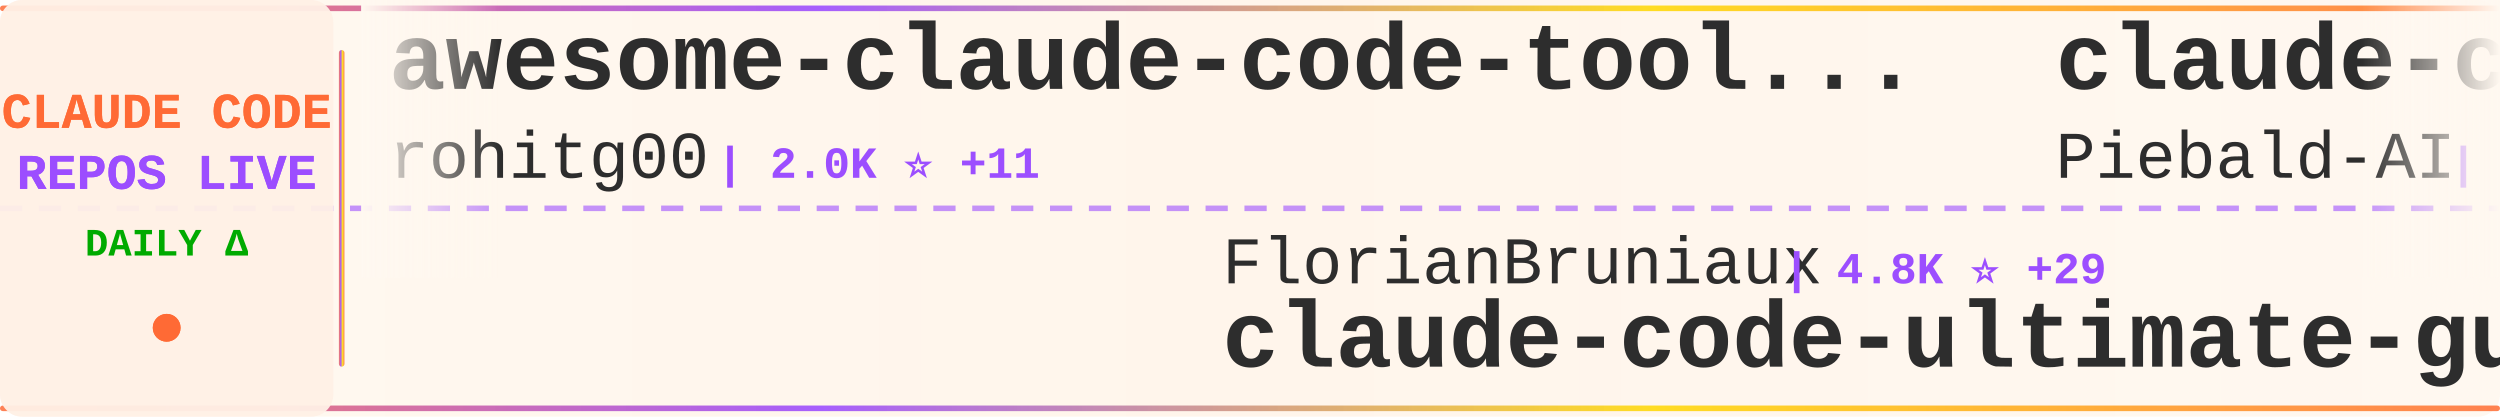
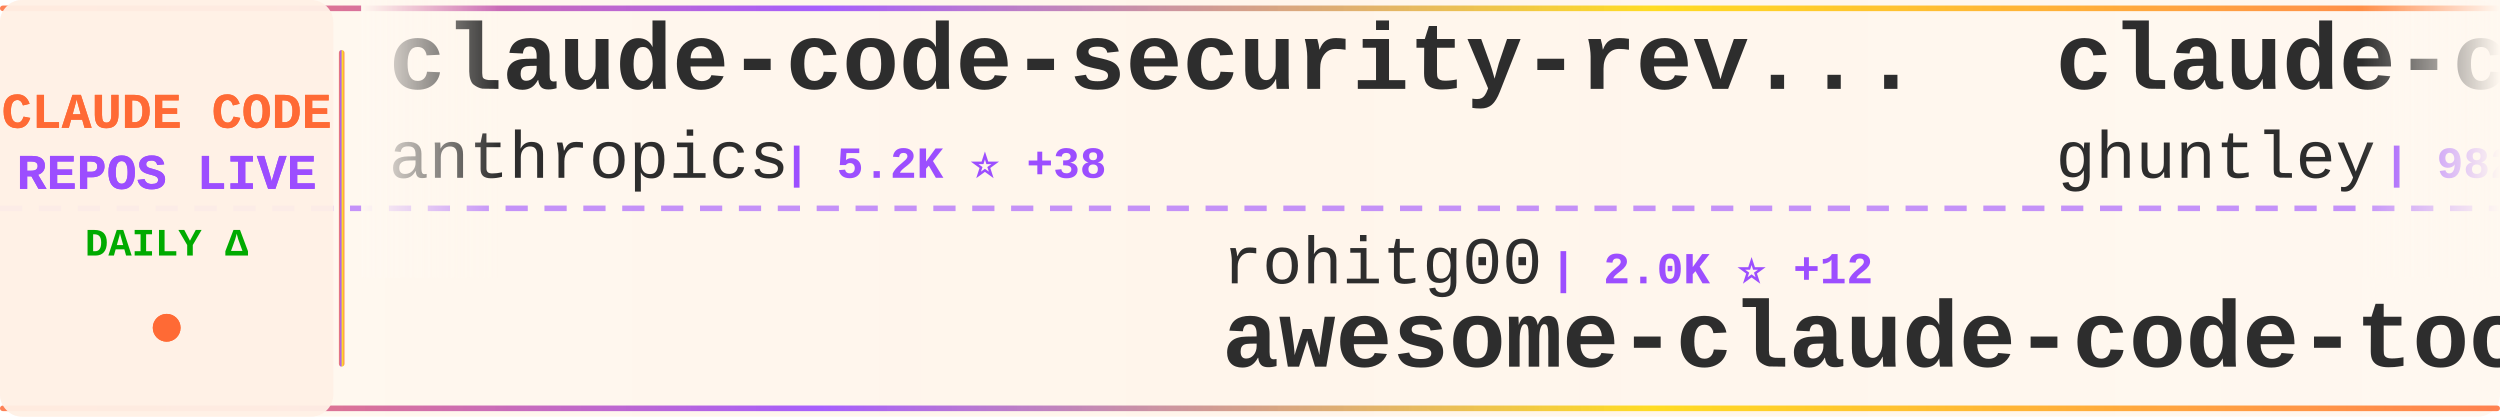
<svg xmlns="http://www.w3.org/2000/svg" width="900" height="150">
  <defs>
    <linearGradient id="tickerBg" x1="0%" y1="0%" x2="100%" y2="0%">
      <stop offset="0%" style="stop-color:#fff8f0;stop-opacity:0.98" />
      <stop offset="50%" style="stop-color:#fff5eb;stop-opacity:1" />
      <stop offset="100%" style="stop-color:#fff8f0;stop-opacity:0.98" />
    </linearGradient>
    <linearGradient id="borderGrad" x1="0%" y1="0%" x2="100%" y2="0%">
      <stop offset="0%" style="stop-color:#FF6B35;stop-opacity:0.85">
        <animate attributeName="stop-opacity" values="0.85;1;0.85" dur="2s" repeatCount="indefinite" />
      </stop>
      <stop offset="33%" style="stop-color:#9C4EFF;stop-opacity:0.9">
        <animate attributeName="stop-opacity" values="0.9;1;0.9" dur="2.2s" repeatCount="indefinite" />
      </stop>
      <stop offset="66%" style="stop-color:#FFD700;stop-opacity:0.85">
        <animate attributeName="stop-opacity" values="0.85;1;0.85" dur="1.8s" repeatCount="indefinite" />
      </stop>
      <stop offset="100%" style="stop-color:#FF6B35;stop-opacity:0.85">
        <animate attributeName="stop-opacity" values="0.85;1;0.85" dur="2s" repeatCount="indefinite" />
      </stop>
    </linearGradient>
    <filter id="textGlow">
      <feGaussianBlur stdDeviation="0.15" result="coloredBlur" />
      <feMerge>
        <feMergeNode in="coloredBlur" />
        <feMergeNode in="SourceGraphic" />
      </feMerge>
    </filter>
    <filter id="metricGlow">
      <feGaussianBlur stdDeviation="0.2" result="coloredBlur" />
      <feMerge>
        <feMergeNode in="coloredBlur" />
        <feMergeNode in="SourceGraphic" />
      </feMerge>
    </filter>
    <linearGradient id="leftFade" x1="0%" y1="0%" x2="100%" y2="0%">
      <stop offset="0%" style="stop-color:#fff8f0;stop-opacity:1" />
      <stop offset="100%" style="stop-color:#fff8f0;stop-opacity:0" />
    </linearGradient>
    <linearGradient id="rightFade" x1="0%" y1="0%" x2="100%" y2="0%">
      <stop offset="0%" style="stop-color:#fff8f0;stop-opacity:0" />
      <stop offset="100%" style="stop-color:#fff8f0;stop-opacity:1" />
    </linearGradient>
  </defs>
  <rect width="900" height="150" fill="url(#tickerBg)" rx="8" />
  <rect x="0" y="2" width="900" height="2" fill="url(#borderGrad)" rx="1" />
  <rect x="0" y="146" width="900" height="2" fill="url(#borderGrad)" rx="1" />
  <line x1="0" y1="75" x2="900" y2="75" stroke="#9C4EFF" stroke-width="2" stroke-dasharray="8 6" opacity="0.6" />
  <rect x="0" y="0" width="120" height="150" fill="#fff0e6" opacity="0.95" rx="8" />
  <text x="60" y="46" font-family="'Courier New', monospace" font-size="18" font-weight="bold" fill="#FF6B35" text-anchor="middle" filter="url(#textGlow)">
    CLAUDE CODE
  </text>
  <text x="60" y="68" font-family="'Courier New', monospace" font-size="18" font-weight="bold" fill="#9C4EFF" text-anchor="middle" filter="url(#textGlow)">
    REPOS LIVE
  </text>
  <text x="60" y="92" font-family="'Courier New', monospace" font-size="14" font-weight="bold" fill="#00aa00" text-anchor="middle">
    DAILY Δ
  </text>
  <circle cx="60" cy="118" r="5" fill="#FF6B35" filter="url(#metricGlow)">
    <animate attributeName="r" values="4;6;4" dur="1.5s" repeatCount="indefinite" />
    <animate attributeName="opacity" values="0.6;1;0.6" dur="1.5s" repeatCount="indefinite" />
  </circle>
  <rect x="122" y="18" width="2" height="114" fill="url(#borderGrad)" rx="1" />
  <clipPath id="tickerClip">
    <rect x="130" y="0" width="770" height="150" />
  </clipPath>
  <g clip-path="url(#tickerClip)">
    <g id="tickerItems">
      <animateTransform attributeName="transform" attributeType="XML" type="translate" from="0 0" to="-3000 0" dur="54s" repeatCount="indefinite" />
      <g transform="translate(0, 0)">
-         <text x="140" y="32" font-family="'Courier New', monospace" font-size="34" font-weight="bold" fill="#2d2d2d">awesome-claude-code-tool...</text>
-         <text x="140" y="64" font-family="'Courier New', monospace" font-size="24" font-weight="normal" fill="#2d2d2d" opacity="1.0">rohitg00</text>
-         <text x="258" y="64" font-family="'Courier New', monospace" font-size="16" font-weight="bold" fill="#9C4EFF"> | 2.0K ⭐ +11</text>
+         <text x="140" y="32" font-family="'Courier New', monospace" font-size="34" font-weight="bold" fill="#2d2d2d">claude-code-security-rev...</text>
+         <text x="140" y="64" font-family="'Courier New', monospace" font-size="24" font-weight="normal" fill="#2d2d2d" opacity="1.0">anthropics</text>
+         <text x="282" y="64" font-family="'Courier New', monospace" font-size="16" font-weight="bold" fill="#9C4EFF"> | 5.2K ⭐ +38</text>
      </g>
      <g transform="translate(300, 0)">
-         <text x="140" y="102" font-family="'Courier New', monospace" font-size="24" font-weight="normal" fill="#2d2d2d" opacity="1.0">FlorianBruniaux</text>
-         <text x="342" y="102" font-family="'Courier New', monospace" font-size="16" font-weight="bold" fill="#9C4EFF"> | 4.8K ⭐ +29</text>
-         <text x="140" y="132" font-family="'Courier New', monospace" font-size="34" font-weight="bold" fill="#2d2d2d">claude-code-ultimate-gui...</text>
+         <text x="140" y="102" font-family="'Courier New', monospace" font-size="24" font-weight="normal" fill="#2d2d2d" opacity="1.0">rohitg00</text>
+         <text x="258" y="102" font-family="'Courier New', monospace" font-size="16" font-weight="bold" fill="#9C4EFF"> | 2.0K ⭐ +12</text>
+         <text x="140" y="132" font-family="'Courier New', monospace" font-size="34" font-weight="bold" fill="#2d2d2d">awesome-claude-code-tool...</text>
      </g>
      <g transform="translate(600, 0)">
-         <text x="140" y="32" font-family="'Courier New', monospace" font-size="34" font-weight="bold" fill="#2d2d2d">claude-code-system-promp...</text>
-         <text x="140" y="64" font-family="'Courier New', monospace" font-size="24" font-weight="normal" fill="#2d2d2d" opacity="1.0">Piebald-AI</text>
-         <text x="282" y="64" font-family="'Courier New', monospace" font-size="16" font-weight="bold" fill="#9C4EFF"> | 10.9K ⭐ +21</text>
+         <text x="140" y="32" font-family="'Courier New', monospace" font-size="34" font-weight="bold" fill="#2d2d2d">claude-code-source-code-...</text>
+         <text x="140" y="64" font-family="'Courier New', monospace" font-size="24" font-weight="normal" fill="#2d2d2d" opacity="1.0">ghuntley</text>
+         <text x="258" y="64" font-family="'Courier New', monospace" font-size="16" font-weight="bold" fill="#9C4EFF"> | 982 ⭐ +1</text>
      </g>
      <g transform="translate(900, 0)">
-         <text x="140" y="102" font-family="'Courier New', monospace" font-size="24" font-weight="normal" fill="#2d2d2d" opacity="1.0">Yeachan-Heo</text>
-         <text x="294" y="102" font-family="'Courier New', monospace" font-size="16" font-weight="bold" fill="#9C4EFF"> | 36.1K ⭐ +76</text>
-         <text x="140" y="132" font-family="'Courier New', monospace" font-size="34" font-weight="bold" fill="#2d2d2d">oh-my-claudecode</text>
+         <text x="140" y="102" font-family="'Courier New', monospace" font-size="24" font-weight="normal" fill="#2d2d2d" opacity="1.0">wanshuiyin</text>
+         <text x="282" y="102" font-family="'Courier New', monospace" font-size="16" font-weight="bold" fill="#9C4EFF"> | 11.8K ⭐ +110</text>
+         <text x="140" y="132" font-family="'Courier New', monospace" font-size="34" font-weight="bold" fill="#2d2d2d">Auto-claude-code-researc...</text>
      </g>
      <g transform="translate(1200, 0)">
        <text x="140" y="32" font-family="'Courier New', monospace" font-size="34" font-weight="bold" fill="#2d2d2d">claude-code-analysis</text>
        <text x="140" y="64" font-family="'Courier New', monospace" font-size="24" font-weight="normal" fill="#2d2d2d" opacity="1.0">liuup</text>
        <text x="222" y="64" font-family="'Courier New', monospace" font-size="16" font-weight="bold" fill="#9C4EFF"> | 3.1K ⭐ +24</text>
      </g>
      <g transform="translate(1500, 0)">
-         <text x="140" y="102" font-family="'Courier New', monospace" font-size="24" font-weight="normal" fill="#2d2d2d" opacity="1.0">alejandrobalderas</text>
-         <text x="366" y="102" font-family="'Courier New', monospace" font-size="16" font-weight="bold" fill="#9C4EFF"> | 2.2K ⭐ +2</text>
-         <text x="140" y="132" font-family="'Courier New', monospace" font-size="34" font-weight="bold" fill="#2d2d2d">claude-code-from-source</text>
+         <text x="140" y="102" font-family="'Courier New', monospace" font-size="24" font-weight="normal" fill="#2d2d2d" opacity="1.0">lorryjovens-hub</text>
+         <text x="342" y="102" font-family="'Courier New', monospace" font-size="16" font-weight="bold" fill="#9C4EFF"> | 1.6K ⭐ +4</text>
+         <text x="140" y="132" font-family="'Courier New', monospace" font-size="34" font-weight="bold" fill="#2d2d2d">claude-code-rust</text>
      </g>
      <g transform="translate(1800, 0)">
+         <text x="140" y="32" font-family="'Courier New', monospace" font-size="34" font-weight="bold" fill="#2d2d2d">Claude-code</text>
+         <text x="140" y="64" font-family="'Courier New', monospace" font-size="24" font-weight="normal" fill="#2d2d2d" opacity="1.0">zstmfhy</text>
+         <text x="246" y="64" font-family="'Courier New', monospace" font-size="16" font-weight="bold" fill="#9C4EFF"> | 190 ⭐</text>
+       </g>
+       <g transform="translate(2100, 0)">
+         <text x="140" y="102" font-family="'Courier New', monospace" font-size="24" font-weight="normal" fill="#2d2d2d" opacity="1.0">AprilNEA</text>
+         <text x="258" y="102" font-family="'Courier New', monospace" font-size="16" font-weight="bold" fill="#9C4EFF"> | 385 ⭐</text>
+         <text x="140" y="132" font-family="'Courier New', monospace" font-size="34" font-weight="bold" fill="#2d2d2d">claude-code-source</text>
+       </g>
+       <g transform="translate(2400, 0)">
+         <text x="140" y="32" font-family="'Courier New', monospace" font-size="34" font-weight="bold" fill="#2d2d2d">claude-code-tips</text>
+         <text x="140" y="64" font-family="'Courier New', monospace" font-size="24" font-weight="normal" fill="#2d2d2d" opacity="1.0">ykdojo</text>
+         <text x="234" y="64" font-family="'Courier New', monospace" font-size="16" font-weight="bold" fill="#9C4EFF"> | 8.7K ⭐ +13</text>
+       </g>
+       <g transform="translate(2700, 0)">
+         <text x="140" y="102" font-family="'Courier New', monospace" font-size="24" font-weight="normal" fill="#2d2d2d" opacity="1.0">pedrohcgs</text>
+         <text x="270" y="102" font-family="'Courier New', monospace" font-size="16" font-weight="bold" fill="#9C4EFF"> | 1.2K ⭐ +6</text>
+         <text x="140" y="132" font-family="'Courier New', monospace" font-size="34" font-weight="bold" fill="#2d2d2d">claude-code-my-workflow</text>
+       </g>
+       <g transform="translate(3000, 0)">
+         <text x="140" y="32" font-family="'Courier New', monospace" font-size="34" font-weight="bold" fill="#2d2d2d">claude-code-security-rev...</text>
+         <text x="140" y="64" font-family="'Courier New', monospace" font-size="24" font-weight="normal" fill="#2d2d2d" opacity="1.0">anthropics</text>
+         <text x="282" y="64" font-family="'Courier New', monospace" font-size="16" font-weight="bold" fill="#9C4EFF"> | 5.2K ⭐ +38</text>
+       </g>
+       <g transform="translate(3300, 0)">
+         <text x="140" y="102" font-family="'Courier New', monospace" font-size="24" font-weight="normal" fill="#2d2d2d" opacity="1.0">rohitg00</text>
+         <text x="258" y="102" font-family="'Courier New', monospace" font-size="16" font-weight="bold" fill="#9C4EFF"> | 2.0K ⭐ +12</text>
+         <text x="140" y="132" font-family="'Courier New', monospace" font-size="34" font-weight="bold" fill="#2d2d2d">awesome-claude-code-tool...</text>
+       </g>
+       <g transform="translate(3600, 0)">
        <text x="140" y="32" font-family="'Courier New', monospace" font-size="34" font-weight="bold" fill="#2d2d2d">claude-code-source-code-...</text>
        <text x="140" y="64" font-family="'Courier New', monospace" font-size="24" font-weight="normal" fill="#2d2d2d" opacity="1.0">ghuntley</text>
        <text x="258" y="64" font-family="'Courier New', monospace" font-size="16" font-weight="bold" fill="#9C4EFF"> | 982 ⭐ +1</text>
      </g>
-       <g transform="translate(2100, 0)">
-         <text x="140" y="102" font-family="'Courier New', monospace" font-size="24" font-weight="normal" fill="#2d2d2d" opacity="1.0">OneRedOak</text>
-         <text x="270" y="102" font-family="'Courier New', monospace" font-size="16" font-weight="bold" fill="#9C4EFF"> | 3.8K ⭐ +2</text>
-         <text x="140" y="132" font-family="'Courier New', monospace" font-size="34" font-weight="bold" fill="#2d2d2d">claude-code-workflows</text>
-       </g>
-       <g transform="translate(2400, 0)">
-         <text x="140" y="32" font-family="'Courier New', monospace" font-size="34" font-weight="bold" fill="#2d2d2d">skills</text>
-         <text x="140" y="64" font-family="'Courier New', monospace" font-size="24" font-weight="normal" fill="#2d2d2d" opacity="1.0">anthropics</text>
-         <text x="282" y="64" font-family="'Courier New', monospace" font-size="16" font-weight="bold" fill="#9C4EFF"> | 148.5K ⭐ +545</text>
-       </g>
-       <g transform="translate(2700, 0)">
-         <text x="140" y="102" font-family="'Courier New', monospace" font-size="24" font-weight="normal" fill="#2d2d2d" opacity="1.0">luyao618</text>
-         <text x="258" y="102" font-family="'Courier New', monospace" font-size="16" font-weight="bold" fill="#9C4EFF"> | 1.5K ⭐ +5</text>
-         <text x="140" y="132" font-family="'Courier New', monospace" font-size="34" font-weight="bold" fill="#2d2d2d">Claude-Code-Source-Study</text>
-       </g>
-       <g transform="translate(3000, 0)">
-         <text x="140" y="32" font-family="'Courier New', monospace" font-size="34" font-weight="bold" fill="#2d2d2d">awesome-claude-code-tool...</text>
-         <text x="140" y="64" font-family="'Courier New', monospace" font-size="24" font-weight="normal" fill="#2d2d2d" opacity="1.0">rohitg00</text>
-         <text x="258" y="64" font-family="'Courier New', monospace" font-size="16" font-weight="bold" fill="#9C4EFF"> | 2.0K ⭐ +11</text>
-       </g>
-       <g transform="translate(3300, 0)">
-         <text x="140" y="102" font-family="'Courier New', monospace" font-size="24" font-weight="normal" fill="#2d2d2d" opacity="1.0">FlorianBruniaux</text>
-         <text x="342" y="102" font-family="'Courier New', monospace" font-size="16" font-weight="bold" fill="#9C4EFF"> | 4.8K ⭐ +29</text>
-         <text x="140" y="132" font-family="'Courier New', monospace" font-size="34" font-weight="bold" fill="#2d2d2d">claude-code-ultimate-gui...</text>
-       </g>
-       <g transform="translate(3600, 0)">
-         <text x="140" y="32" font-family="'Courier New', monospace" font-size="34" font-weight="bold" fill="#2d2d2d">claude-code-system-promp...</text>
-         <text x="140" y="64" font-family="'Courier New', monospace" font-size="24" font-weight="normal" fill="#2d2d2d" opacity="1.0">Piebald-AI</text>
-         <text x="282" y="64" font-family="'Courier New', monospace" font-size="16" font-weight="bold" fill="#9C4EFF"> | 10.9K ⭐ +21</text>
-       </g>
      <g transform="translate(3900, 0)">
-         <text x="140" y="102" font-family="'Courier New', monospace" font-size="24" font-weight="normal" fill="#2d2d2d" opacity="1.0">Yeachan-Heo</text>
-         <text x="294" y="102" font-family="'Courier New', monospace" font-size="16" font-weight="bold" fill="#9C4EFF"> | 36.1K ⭐ +76</text>
-         <text x="140" y="132" font-family="'Courier New', monospace" font-size="34" font-weight="bold" fill="#2d2d2d">oh-my-claudecode</text>
+         <text x="140" y="102" font-family="'Courier New', monospace" font-size="24" font-weight="normal" fill="#2d2d2d" opacity="1.0">wanshuiyin</text>
+         <text x="282" y="102" font-family="'Courier New', monospace" font-size="16" font-weight="bold" fill="#9C4EFF"> | 11.8K ⭐ +110</text>
+         <text x="140" y="132" font-family="'Courier New', monospace" font-size="34" font-weight="bold" fill="#2d2d2d">Auto-claude-code-researc...</text>
      </g>
    </g>
  </g>
  <rect x="130" y="0" width="50" height="100" fill="url(#leftFade)" />
  <rect x="850" y="0" width="50" height="100" fill="url(#rightFade)" />
</svg>
